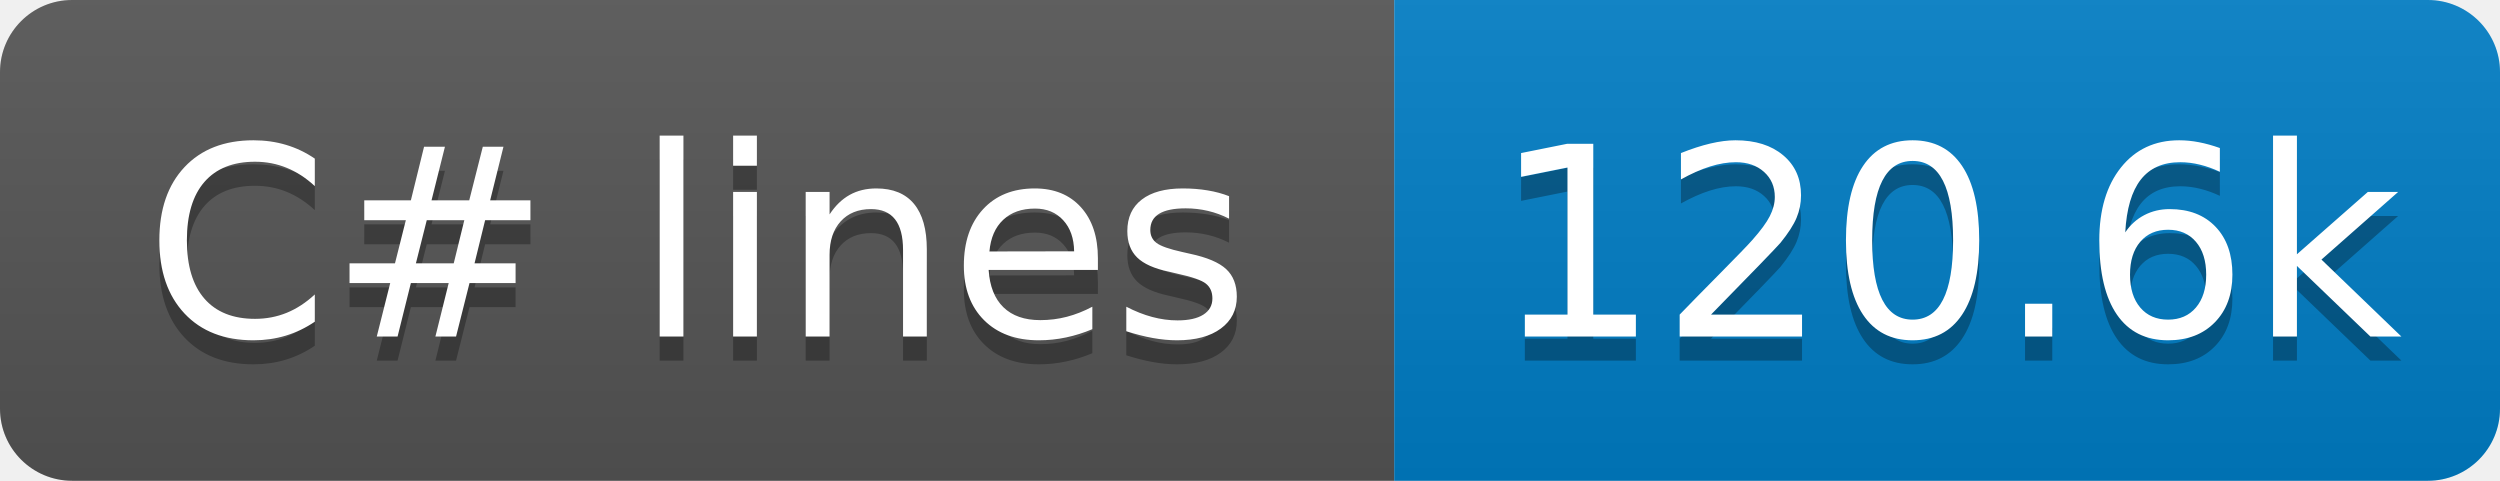
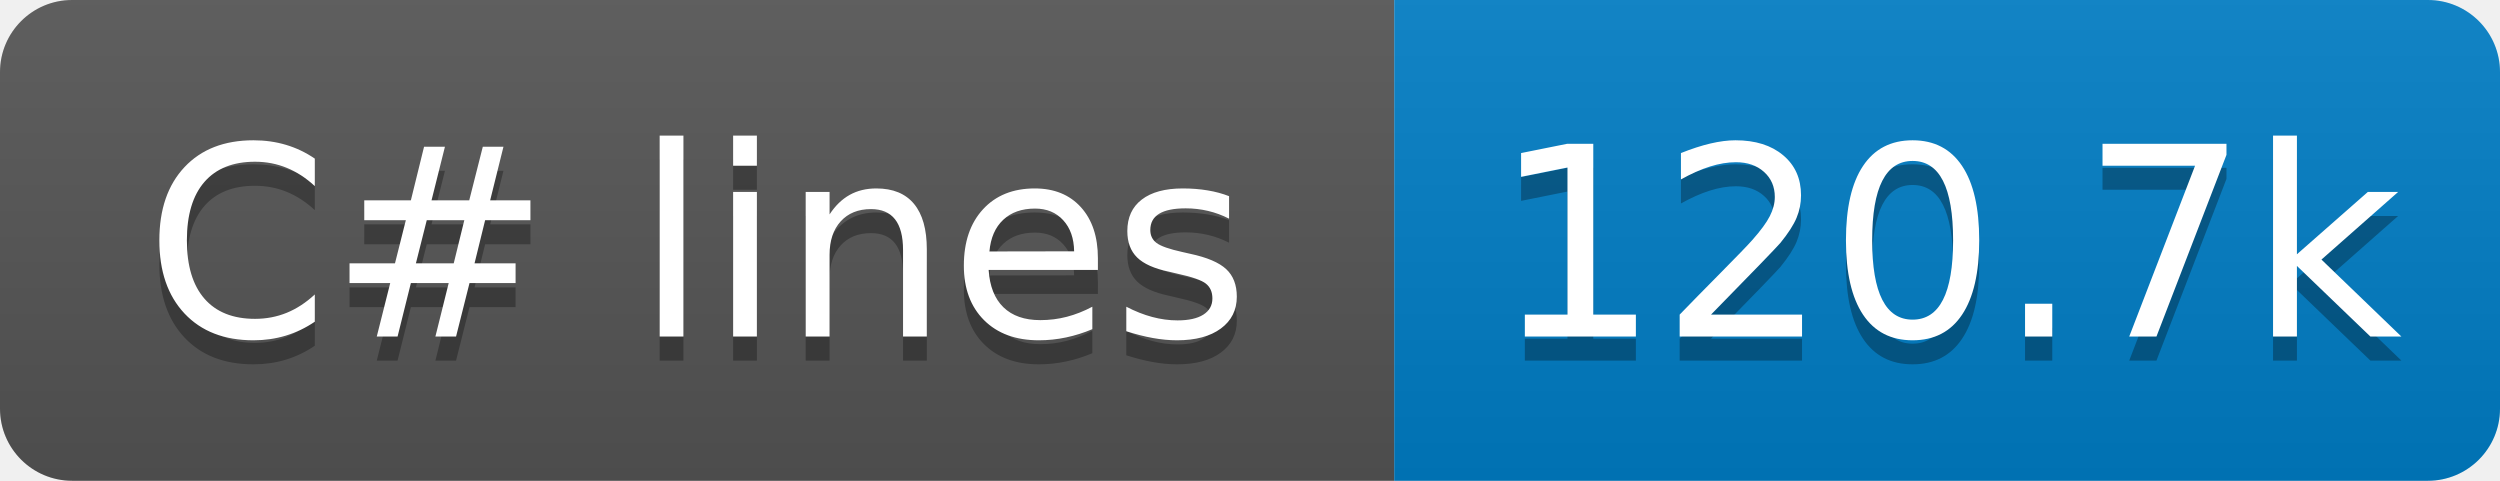
- <svg xmlns="http://www.w3.org/2000/svg" width="104" height="20" role="img" aria-label="C# lines: 120.6k">
+ <svg xmlns="http://www.w3.org/2000/svg" width="104" height="20" role="img" aria-label="C# lines: 120.7k">
  <linearGradient id="s" x2="0" y2="100%">
    <stop offset="0" stop-color="#bbb" stop-opacity=".1" />
    <stop offset="1" stop-opacity=".1" />
  </linearGradient>
  <clipPath id="r">
    <rect x="0" width="104" height="20" fill="#fff" rx="3" />
  </clipPath>
  <g clip-path="url(#r)">
    <rect x="0" width="58" height="20" fill="#555" />
    <rect x="58" width="46" height="20" fill="#007ec6" />
    <rect x="0" width="104" height="20" fill="url(#s)" />
  </g>
  <g fill="#fff" text-anchor="middle" font-family="Verdana,Geneva,DejaVu Sans,sans-serif" text-rendering="geometricPrecision" font-size="110">
    <text x="290" y="150" transform="scale(.1)" textLength="480" aria-hidden="true" fill="#010101" fill-opacity=".3">C# lines</text>
    <text x="290" y="140" transform="scale(.1)" textLength="480">C# lines</text>
-     <text x="810" y="150" transform="scale(.1)" textLength="360" aria-hidden="true" fill="#010101" fill-opacity=".3">120.6k</text>
-     <text x="810" y="140" transform="scale(.1)" textLength="360">120.6k</text>
+     <text x="810" y="150" transform="scale(.1)" textLength="360" aria-hidden="true" fill="#010101" fill-opacity=".3">120.7k</text>
+     <text x="810" y="140" transform="scale(.1)" textLength="360">120.7k</text>
  </g>
</svg>
